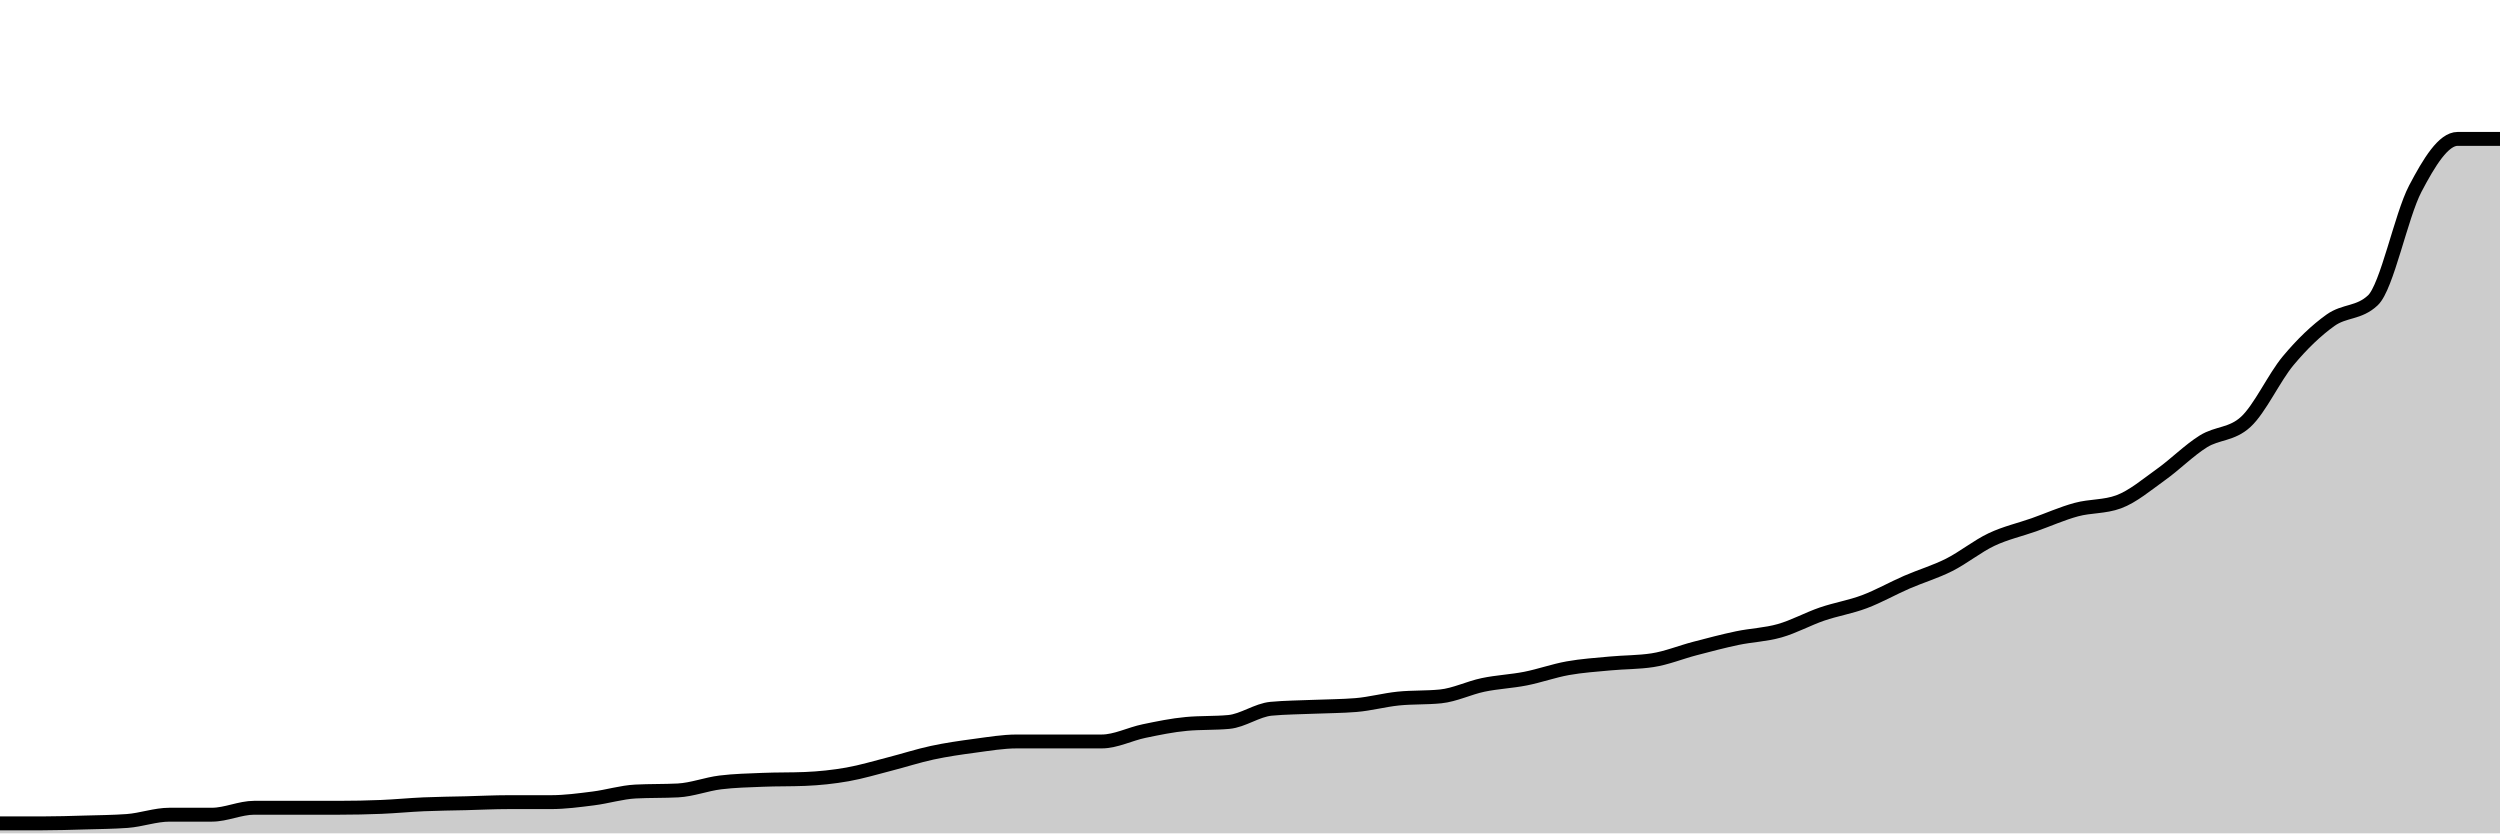
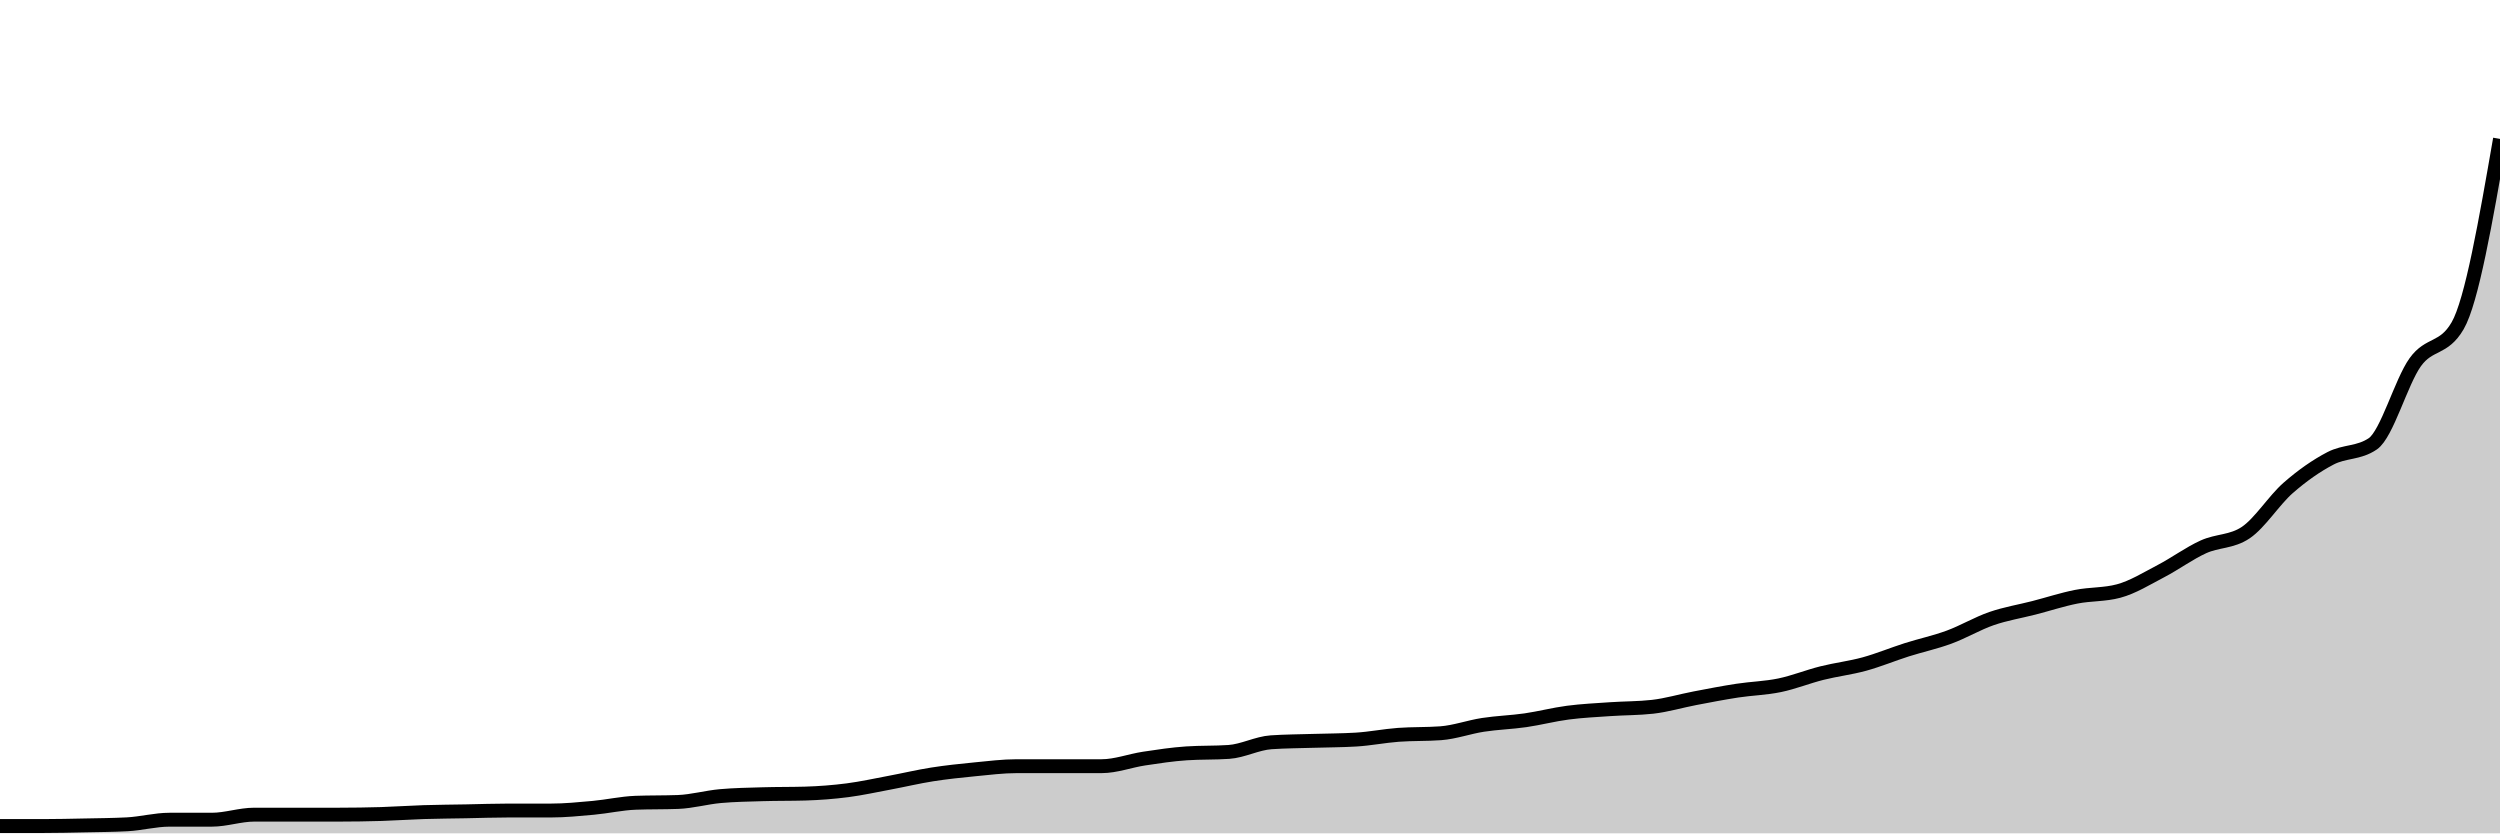
<svg xmlns="http://www.w3.org/2000/svg" viewBox="0 0 180 60">
  <g transform="translate(0,10)">
-     <path class="area" fill="rgba(0, 0, 0, 0.2)" d="M0,49.282C1.017,49.282,2.034,49.282,3.051,49.282C4.068,49.282,5.085,49.249,6.102,49.22C7.119,49.191,8.136,49.184,9.153,49.111C10.169,49.038,11.186,48.658,12.203,48.658C13.22,48.658,14.237,48.658,15.254,48.658C16.271,48.658,17.288,48.159,18.305,48.159C19.322,48.159,20.339,48.159,21.356,48.159C22.373,48.159,23.39,48.159,24.407,48.159C25.424,48.159,26.441,48.138,27.458,48.097C28.475,48.055,29.492,47.954,30.508,47.91C31.525,47.865,32.542,47.858,33.559,47.832C34.576,47.806,35.593,47.754,36.61,47.754C37.627,47.754,38.644,47.754,39.661,47.754C40.678,47.754,41.695,47.616,42.712,47.488C43.729,47.361,44.746,47.041,45.763,46.989C46.78,46.937,47.797,46.963,48.814,46.911C49.831,46.859,50.847,46.459,51.864,46.334C52.881,46.209,53.898,46.188,54.915,46.147C55.932,46.105,56.949,46.126,57.966,46.084C58.983,46.043,60,45.936,61.017,45.757C62.034,45.577,63.051,45.268,64.068,45.008C65.085,44.748,66.102,44.415,67.119,44.197C68.136,43.978,69.153,43.833,70.169,43.697C71.186,43.562,72.203,43.385,73.22,43.385C74.237,43.385,75.254,43.385,76.271,43.385C77.288,43.385,78.305,43.385,79.322,43.385C80.339,43.385,81.356,42.847,82.373,42.637C83.39,42.426,84.407,42.215,85.424,42.122C86.441,42.028,87.458,42.075,88.475,41.981C89.492,41.888,90.508,41.123,91.525,41.03C92.542,40.936,93.559,40.933,94.576,40.889C95.593,40.845,96.61,40.848,97.627,40.764C98.644,40.681,99.661,40.4,100.678,40.296C101.695,40.192,102.712,40.244,103.729,40.14C104.746,40.036,105.763,39.527,106.78,39.314C107.797,39.1,108.814,39.061,109.831,38.861C110.847,38.661,111.864,38.294,112.881,38.112C113.898,37.93,114.915,37.865,115.932,37.769C116.949,37.673,117.966,37.691,118.983,37.535C120,37.379,121.017,36.958,122.034,36.693C123.051,36.427,124.068,36.157,125.085,35.944C126.102,35.731,127.119,35.702,128.136,35.413C129.153,35.125,130.169,34.561,131.186,34.212C132.203,33.864,133.22,33.705,134.237,33.323C135.254,32.941,136.271,32.361,137.288,31.919C138.305,31.477,139.322,31.183,140.339,30.671C141.356,30.159,142.373,29.327,143.39,28.846C144.407,28.365,145.424,28.144,146.441,27.785C147.458,27.426,148.475,26.968,149.492,26.693C150.508,26.417,151.525,26.505,152.542,26.131C153.559,25.757,154.576,24.891,155.593,24.165C156.61,23.44,157.627,22.41,158.644,21.778C159.661,21.147,160.678,21.31,161.695,20.374C162.712,19.438,163.729,17.194,164.746,15.975C165.763,14.756,166.78,13.783,167.797,13.058C168.814,12.332,169.831,12.579,170.847,11.622C171.864,10.666,172.881,5.525,173.898,3.588C174.915,1.651,175.932,0,176.949,0C177.966,0,178.983,0,180,0L180,50C178.983,50,177.966,50,176.949,50C175.932,50,174.915,50,173.898,50C172.881,50,171.864,50,170.847,50C169.831,50,168.814,50,167.797,50C166.78,50,165.763,50,164.746,50C163.729,50,162.712,50,161.695,50C160.678,50,159.661,50,158.644,50C157.627,50,156.61,50,155.593,50C154.576,50,153.559,50,152.542,50C151.525,50,150.508,50,149.492,50C148.475,50,147.458,50,146.441,50C145.424,50,144.407,50,143.39,50C142.373,50,141.356,50,140.339,50C139.322,50,138.305,50,137.288,50C136.271,50,135.254,50,134.237,50C133.22,50,132.203,50,131.186,50C130.169,50,129.153,50,128.136,50C127.119,50,126.102,50,125.085,50C124.068,50,123.051,50,122.034,50C121.017,50,120,50,118.983,50C117.966,50,116.949,50,115.932,50C114.915,50,113.898,50,112.881,50C111.864,50,110.847,50,109.831,50C108.814,50,107.797,50,106.78,50C105.763,50,104.746,50,103.729,50C102.712,50,101.695,50,100.678,50C99.661,50,98.644,50,97.627,50C96.61,50,95.593,50,94.576,50C93.559,50,92.542,50,91.525,50C90.508,50,89.492,50,88.475,50C87.458,50,86.441,50,85.424,50C84.407,50,83.39,50,82.373,50C81.356,50,80.339,50,79.322,50C78.305,50,77.288,50,76.271,50C75.254,50,74.237,50,73.22,50C72.203,50,71.186,50,70.169,50C69.153,50,68.136,50,67.119,50C66.102,50,65.085,50,64.068,50C63.051,50,62.034,50,61.017,50C60,50,58.983,50,57.966,50C56.949,50,55.932,50,54.915,50C53.898,50,52.881,50,51.864,50C50.847,50,49.831,50,48.814,50C47.797,50,46.78,50,45.763,50C44.746,50,43.729,50,42.712,50C41.695,50,40.678,50,39.661,50C38.644,50,37.627,50,36.61,50C35.593,50,34.576,50,33.559,50C32.542,50,31.525,50,30.508,50C29.492,50,28.475,50,27.458,50C26.441,50,25.424,50,24.407,50C23.39,50,22.373,50,21.356,50C20.339,50,19.322,50,18.305,50C17.288,50,16.271,50,15.254,50C14.237,50,13.22,50,12.203,50C11.186,50,10.169,50,9.153,50C8.136,50,7.119,50,6.102,50C5.085,50,4.068,50,3.051,50C2.034,50,1.017,50,0,50Z" />
-     <path class="line" stroke="black" fill="none" d="M0,49.282C1.017,49.282,2.034,49.282,3.051,49.282C4.068,49.282,5.085,49.249,6.102,49.22C7.119,49.191,8.136,49.184,9.153,49.111C10.169,49.038,11.186,48.658,12.203,48.658C13.22,48.658,14.237,48.658,15.254,48.658C16.271,48.658,17.288,48.159,18.305,48.159C19.322,48.159,20.339,48.159,21.356,48.159C22.373,48.159,23.39,48.159,24.407,48.159C25.424,48.159,26.441,48.138,27.458,48.097C28.475,48.055,29.492,47.954,30.508,47.91C31.525,47.865,32.542,47.858,33.559,47.832C34.576,47.806,35.593,47.754,36.61,47.754C37.627,47.754,38.644,47.754,39.661,47.754C40.678,47.754,41.695,47.616,42.712,47.488C43.729,47.361,44.746,47.041,45.763,46.989C46.78,46.937,47.797,46.963,48.814,46.911C49.831,46.859,50.847,46.459,51.864,46.334C52.881,46.209,53.898,46.188,54.915,46.147C55.932,46.105,56.949,46.126,57.966,46.084C58.983,46.043,60,45.936,61.017,45.757C62.034,45.577,63.051,45.268,64.068,45.008C65.085,44.748,66.102,44.415,67.119,44.197C68.136,43.978,69.153,43.833,70.169,43.697C71.186,43.562,72.203,43.385,73.22,43.385C74.237,43.385,75.254,43.385,76.271,43.385C77.288,43.385,78.305,43.385,79.322,43.385C80.339,43.385,81.356,42.847,82.373,42.637C83.39,42.426,84.407,42.215,85.424,42.122C86.441,42.028,87.458,42.075,88.475,41.981C89.492,41.888,90.508,41.123,91.525,41.03C92.542,40.936,93.559,40.933,94.576,40.889C95.593,40.845,96.61,40.848,97.627,40.764C98.644,40.681,99.661,40.4,100.678,40.296C101.695,40.192,102.712,40.244,103.729,40.14C104.746,40.036,105.763,39.527,106.78,39.314C107.797,39.1,108.814,39.061,109.831,38.861C110.847,38.661,111.864,38.294,112.881,38.112C113.898,37.93,114.915,37.865,115.932,37.769C116.949,37.673,117.966,37.691,118.983,37.535C120,37.379,121.017,36.958,122.034,36.693C123.051,36.427,124.068,36.157,125.085,35.944C126.102,35.731,127.119,35.702,128.136,35.413C129.153,35.125,130.169,34.561,131.186,34.212C132.203,33.864,133.22,33.705,134.237,33.323C135.254,32.941,136.271,32.361,137.288,31.919C138.305,31.477,139.322,31.183,140.339,30.671C141.356,30.159,142.373,29.327,143.39,28.846C144.407,28.365,145.424,28.144,146.441,27.785C147.458,27.426,148.475,26.968,149.492,26.693C150.508,26.417,151.525,26.505,152.542,26.131C153.559,25.757,154.576,24.891,155.593,24.165C156.61,23.44,157.627,22.41,158.644,21.778C159.661,21.147,160.678,21.31,161.695,20.374C162.712,19.438,163.729,17.194,164.746,15.975C165.763,14.756,166.78,13.783,167.797,13.058C168.814,12.332,169.831,12.579,170.847,11.622C171.864,10.666,172.881,5.525,173.898,3.588C174.915,1.651,175.932,0,176.949,0C177.966,0,178.983,0,180,0" />
+     <path class="area" fill="rgba(0, 0, 0, 0.2)" d="M0,49.475C1.017,49.475,2.034,49.475,3.051,49.475C4.068,49.475,5.085,49.451,6.102,49.43C7.119,49.409,8.136,49.403,9.153,49.35C10.169,49.297,11.186,49.019,12.203,49.019C13.22,49.019,14.237,49.019,15.254,49.019C16.271,49.019,17.288,48.655,18.305,48.655C19.322,48.655,20.339,48.655,21.356,48.655C22.373,48.655,23.39,48.655,24.407,48.655C25.424,48.655,26.441,48.639,27.458,48.609C28.475,48.578,29.492,48.504,30.508,48.472C31.525,48.44,32.542,48.434,33.559,48.415C34.576,48.396,35.593,48.358,36.61,48.358C37.627,48.358,38.644,48.358,39.661,48.358C40.678,48.358,41.695,48.257,42.712,48.164C43.729,48.071,44.746,47.837,45.763,47.799C46.78,47.761,47.797,47.78,48.814,47.742C49.831,47.704,50.847,47.412,51.864,47.32C52.881,47.229,53.898,47.214,54.915,47.184C55.932,47.153,56.949,47.168,57.966,47.138C58.983,47.108,60,47.03,61.017,46.899C62.034,46.767,63.051,46.541,64.068,46.351C65.085,46.161,66.102,45.918,67.119,45.758C68.136,45.599,69.153,45.492,70.169,45.393C71.186,45.295,72.203,45.165,73.22,45.165C74.237,45.165,75.254,45.165,76.271,45.165C77.288,45.165,78.305,45.165,79.322,45.165C80.339,45.165,81.356,44.772,82.373,44.618C83.39,44.464,84.407,44.31,85.424,44.242C86.441,44.173,87.458,44.208,88.475,44.139C89.492,44.071,90.508,43.512,91.525,43.444C92.542,43.375,93.559,43.373,94.576,43.341C95.593,43.309,96.61,43.311,97.627,43.25C98.644,43.189,99.661,42.984,100.678,42.908C101.695,42.832,102.712,42.87,103.729,42.794C104.746,42.718,105.763,42.345,106.78,42.189C107.797,42.033,108.814,42.005,109.831,41.859C110.847,41.712,111.864,41.444,112.881,41.311C113.898,41.178,114.915,41.131,115.932,41.06C116.949,40.99,117.966,41.003,118.983,40.889C120,40.775,121.017,40.468,122.034,40.274C123.051,40.08,124.068,39.882,125.085,39.726C126.102,39.571,127.119,39.55,128.136,39.339C129.153,39.128,130.169,38.715,131.186,38.461C132.203,38.206,133.22,38.09,134.237,37.811C135.254,37.531,136.271,37.108,137.288,36.784C138.305,36.461,139.322,36.247,140.339,35.872C141.356,35.498,142.373,34.89,143.39,34.538C144.407,34.187,145.424,34.025,146.441,33.763C147.458,33.501,148.475,33.166,149.492,32.965C150.508,32.763,151.525,32.828,152.542,32.554C153.559,32.281,154.576,31.648,155.593,31.117C156.61,30.587,157.627,29.835,158.644,29.373C159.661,28.911,160.678,29.031,161.695,28.347C162.712,27.662,163.729,26.022,164.746,25.131C165.763,24.24,166.78,23.529,167.797,22.999C168.814,22.469,169.831,22.649,170.847,21.95C171.864,21.25,172.881,17.493,173.898,16.078C174.915,14.662,175.932,15.203,176.949,13.455C177.966,11.707,178.983,5.853,180,0L180,50C178.983,50,177.966,50,176.949,50C175.932,50,174.915,50,173.898,50C172.881,50,171.864,50,170.847,50C169.831,50,168.814,50,167.797,50C166.78,50,165.763,50,164.746,50C163.729,50,162.712,50,161.695,50C160.678,50,159.661,50,158.644,50C157.627,50,156.61,50,155.593,50C154.576,50,153.559,50,152.542,50C151.525,50,150.508,50,149.492,50C148.475,50,147.458,50,146.441,50C145.424,50,144.407,50,143.39,50C142.373,50,141.356,50,140.339,50C139.322,50,138.305,50,137.288,50C136.271,50,135.254,50,134.237,50C133.22,50,132.203,50,131.186,50C130.169,50,129.153,50,128.136,50C127.119,50,126.102,50,125.085,50C124.068,50,123.051,50,122.034,50C121.017,50,120,50,118.983,50C117.966,50,116.949,50,115.932,50C114.915,50,113.898,50,112.881,50C111.864,50,110.847,50,109.831,50C108.814,50,107.797,50,106.78,50C105.763,50,104.746,50,103.729,50C102.712,50,101.695,50,100.678,50C99.661,50,98.644,50,97.627,50C96.61,50,95.593,50,94.576,50C93.559,50,92.542,50,91.525,50C90.508,50,89.492,50,88.475,50C87.458,50,86.441,50,85.424,50C84.407,50,83.39,50,82.373,50C81.356,50,80.339,50,79.322,50C78.305,50,77.288,50,76.271,50C75.254,50,74.237,50,73.22,50C72.203,50,71.186,50,70.169,50C69.153,50,68.136,50,67.119,50C66.102,50,65.085,50,64.068,50C63.051,50,62.034,50,61.017,50C60,50,58.983,50,57.966,50C56.949,50,55.932,50,54.915,50C53.898,50,52.881,50,51.864,50C50.847,50,49.831,50,48.814,50C47.797,50,46.78,50,45.763,50C44.746,50,43.729,50,42.712,50C41.695,50,40.678,50,39.661,50C38.644,50,37.627,50,36.61,50C35.593,50,34.576,50,33.559,50C32.542,50,31.525,50,30.508,50C29.492,50,28.475,50,27.458,50C26.441,50,25.424,50,24.407,50C23.39,50,22.373,50,21.356,50C20.339,50,19.322,50,18.305,50C17.288,50,16.271,50,15.254,50C14.237,50,13.22,50,12.203,50C11.186,50,10.169,50,9.153,50C8.136,50,7.119,50,6.102,50C5.085,50,4.068,50,3.051,50C2.034,50,1.017,50,0,50Z" />
+     <path class="line" stroke="black" fill="none" d="M0,49.475C1.017,49.475,2.034,49.475,3.051,49.475C4.068,49.475,5.085,49.451,6.102,49.43C7.119,49.409,8.136,49.403,9.153,49.35C10.169,49.297,11.186,49.019,12.203,49.019C13.22,49.019,14.237,49.019,15.254,49.019C16.271,49.019,17.288,48.655,18.305,48.655C19.322,48.655,20.339,48.655,21.356,48.655C22.373,48.655,23.39,48.655,24.407,48.655C25.424,48.655,26.441,48.639,27.458,48.609C28.475,48.578,29.492,48.504,30.508,48.472C31.525,48.44,32.542,48.434,33.559,48.415C34.576,48.396,35.593,48.358,36.61,48.358C37.627,48.358,38.644,48.358,39.661,48.358C40.678,48.358,41.695,48.257,42.712,48.164C43.729,48.071,44.746,47.837,45.763,47.799C46.78,47.761,47.797,47.78,48.814,47.742C49.831,47.704,50.847,47.412,51.864,47.32C52.881,47.229,53.898,47.214,54.915,47.184C55.932,47.153,56.949,47.168,57.966,47.138C58.983,47.108,60,47.03,61.017,46.899C62.034,46.767,63.051,46.541,64.068,46.351C65.085,46.161,66.102,45.918,67.119,45.758C68.136,45.599,69.153,45.492,70.169,45.393C71.186,45.295,72.203,45.165,73.22,45.165C74.237,45.165,75.254,45.165,76.271,45.165C77.288,45.165,78.305,45.165,79.322,45.165C80.339,45.165,81.356,44.772,82.373,44.618C83.39,44.464,84.407,44.31,85.424,44.242C86.441,44.173,87.458,44.208,88.475,44.139C89.492,44.071,90.508,43.512,91.525,43.444C92.542,43.375,93.559,43.373,94.576,43.341C95.593,43.309,96.61,43.311,97.627,43.25C98.644,43.189,99.661,42.984,100.678,42.908C101.695,42.832,102.712,42.87,103.729,42.794C104.746,42.718,105.763,42.345,106.78,42.189C107.797,42.033,108.814,42.005,109.831,41.859C110.847,41.712,111.864,41.444,112.881,41.311C113.898,41.178,114.915,41.131,115.932,41.06C116.949,40.99,117.966,41.003,118.983,40.889C120,40.775,121.017,40.468,122.034,40.274C123.051,40.08,124.068,39.882,125.085,39.726C126.102,39.571,127.119,39.55,128.136,39.339C129.153,39.128,130.169,38.715,131.186,38.461C132.203,38.206,133.22,38.09,134.237,37.811C135.254,37.531,136.271,37.108,137.288,36.784C138.305,36.461,139.322,36.247,140.339,35.872C141.356,35.498,142.373,34.89,143.39,34.538C144.407,34.187,145.424,34.025,146.441,33.763C147.458,33.501,148.475,33.166,149.492,32.965C150.508,32.763,151.525,32.828,152.542,32.554C153.559,32.281,154.576,31.648,155.593,31.117C156.61,30.587,157.627,29.835,158.644,29.373C159.661,28.911,160.678,29.031,161.695,28.347C162.712,27.662,163.729,26.022,164.746,25.131C165.763,24.24,166.78,23.529,167.797,22.999C168.814,22.469,169.831,22.649,170.847,21.95C171.864,21.25,172.881,17.493,173.898,16.078C174.915,14.662,175.932,15.203,176.949,13.455C177.966,11.707,178.983,5.853,180,0" />
  </g>
</svg>
